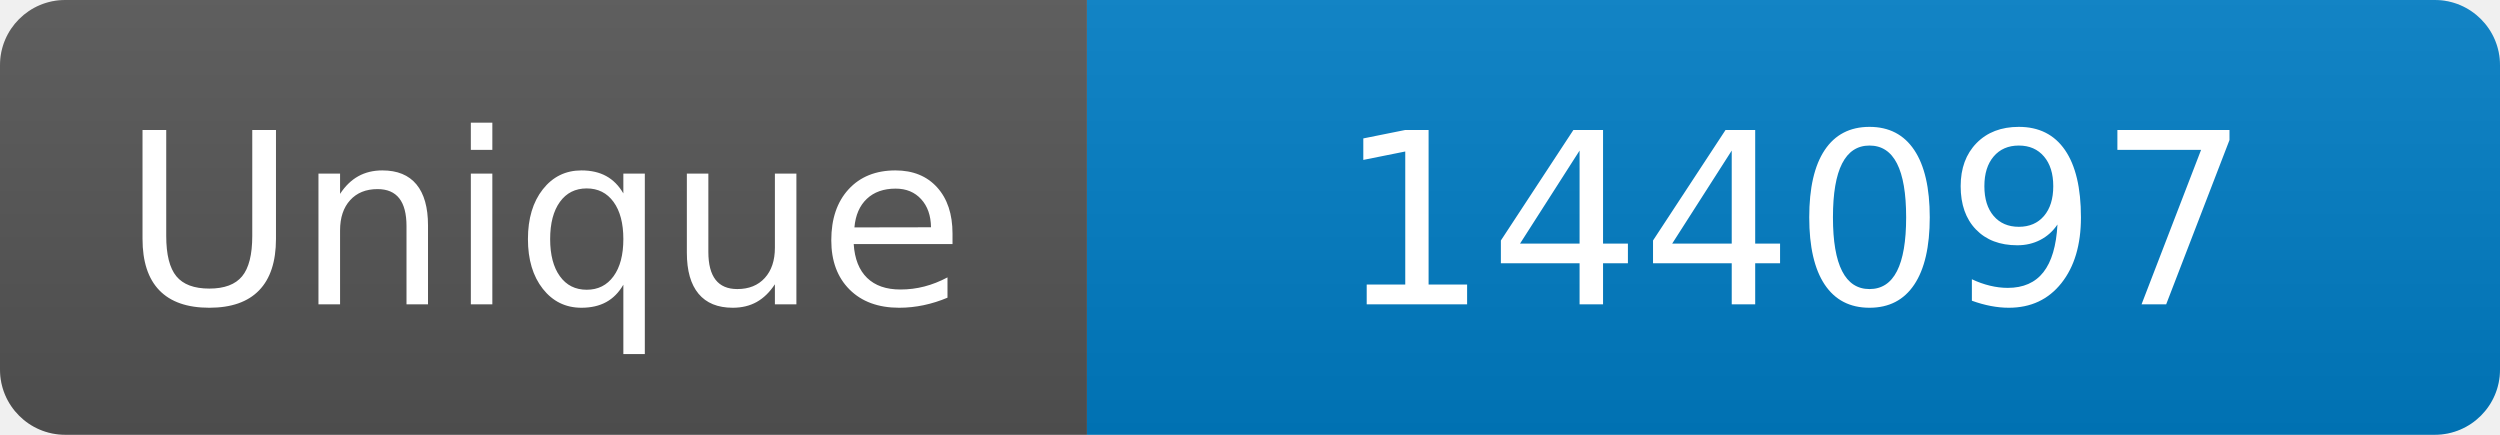
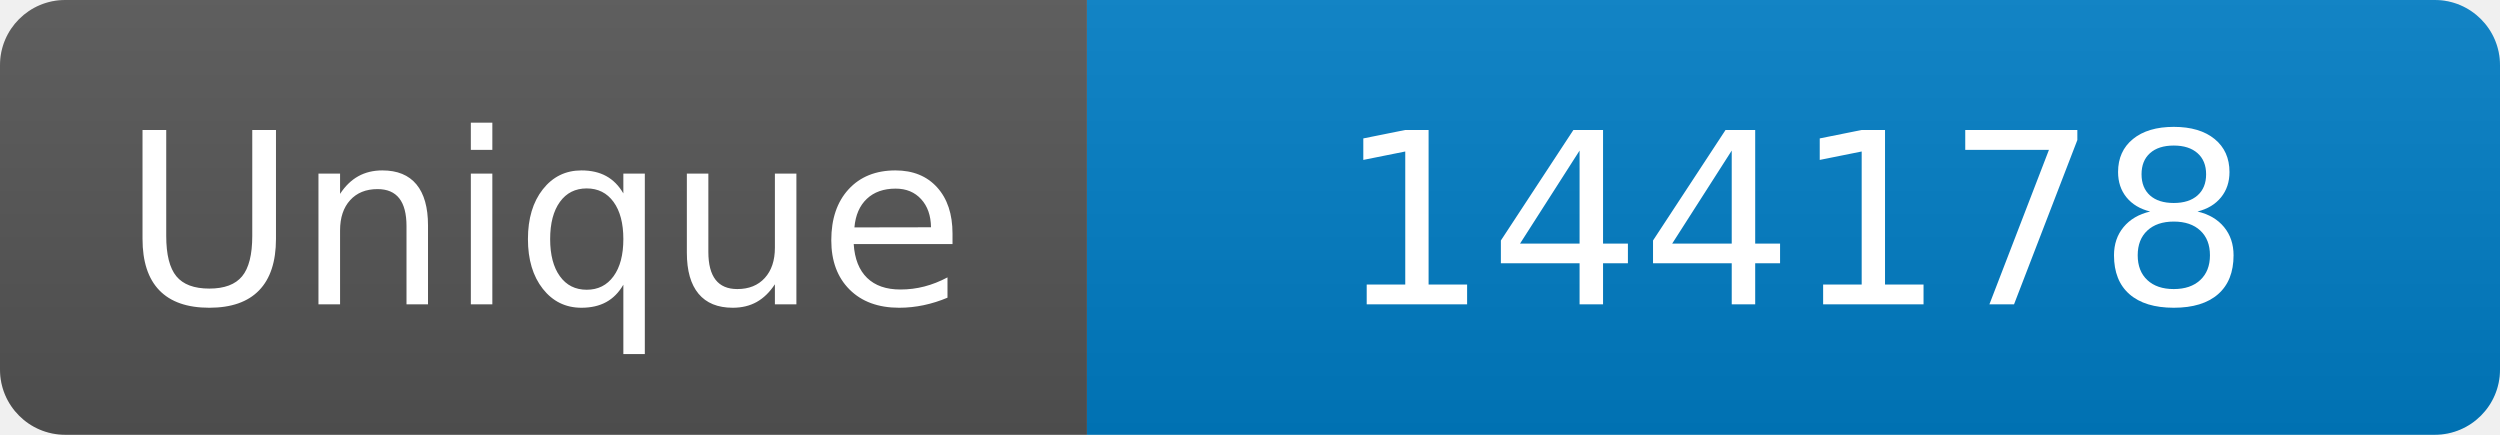
<svg xmlns="http://www.w3.org/2000/svg" width="115" height="20" role="img" aria-label="Maintained?: yes">
  <linearGradient id="s" x2="0" y2="100%">
    <stop offset="0" stop-color="#bbb" stop-opacity=".1" />
    <stop offset="1" stop-opacity=".1" />
  </linearGradient>
  <clipPath id="r">
    <rect width="115" height="20" rx="3" fill="#fff" />
  </clipPath>
  <g clip-path="url(#r)">
    <rect width="50" height="20" fill="#555" />
    <rect x="50" width="160" height="20" fill="#007ec6" />
    <rect width="115" height="20" fill="url(#s)" />
  </g>
  <g fill="#fff" text-anchor="middle" font-family="Verdana,Geneva,DejaVu Sans,sans-serif" font-size="110">
    <text x="250" y="140" transform="scale(.1)" fill="#fff">Unique</text>
-     <text x="825" y="140" transform="scale(.1)" fill="#fff">144097</text>
+     <text x="825" y="140" transform="scale(.1)" fill="#fff">144178</text>
  </g>
</svg>
